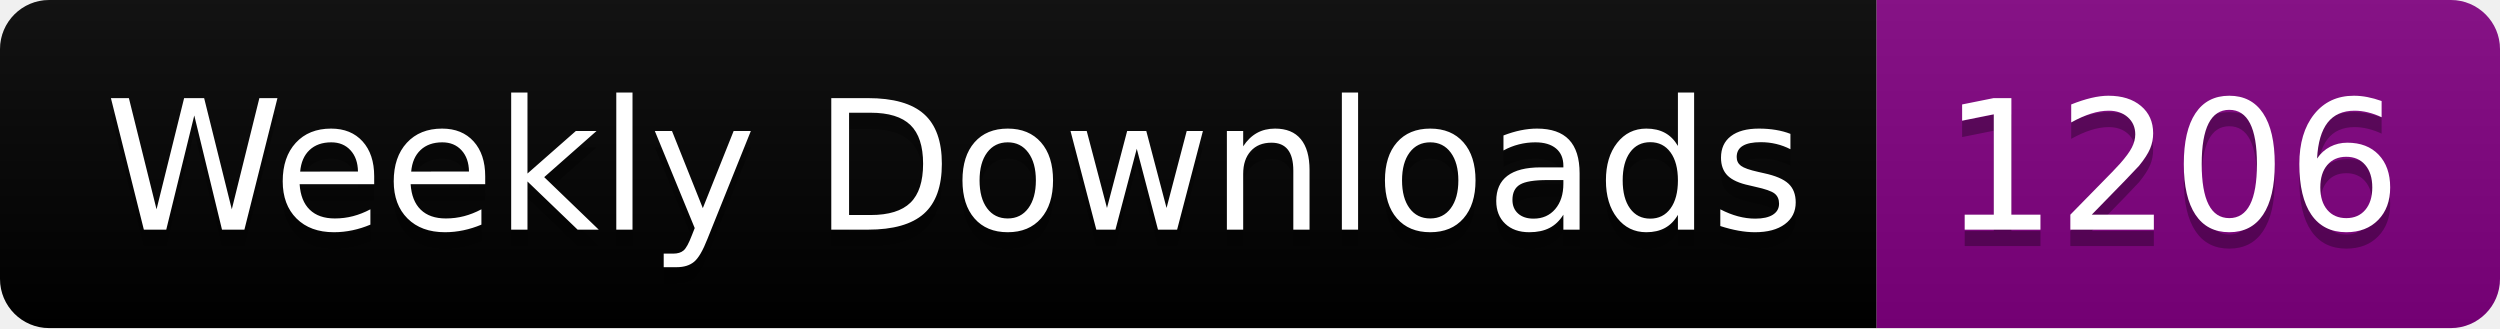
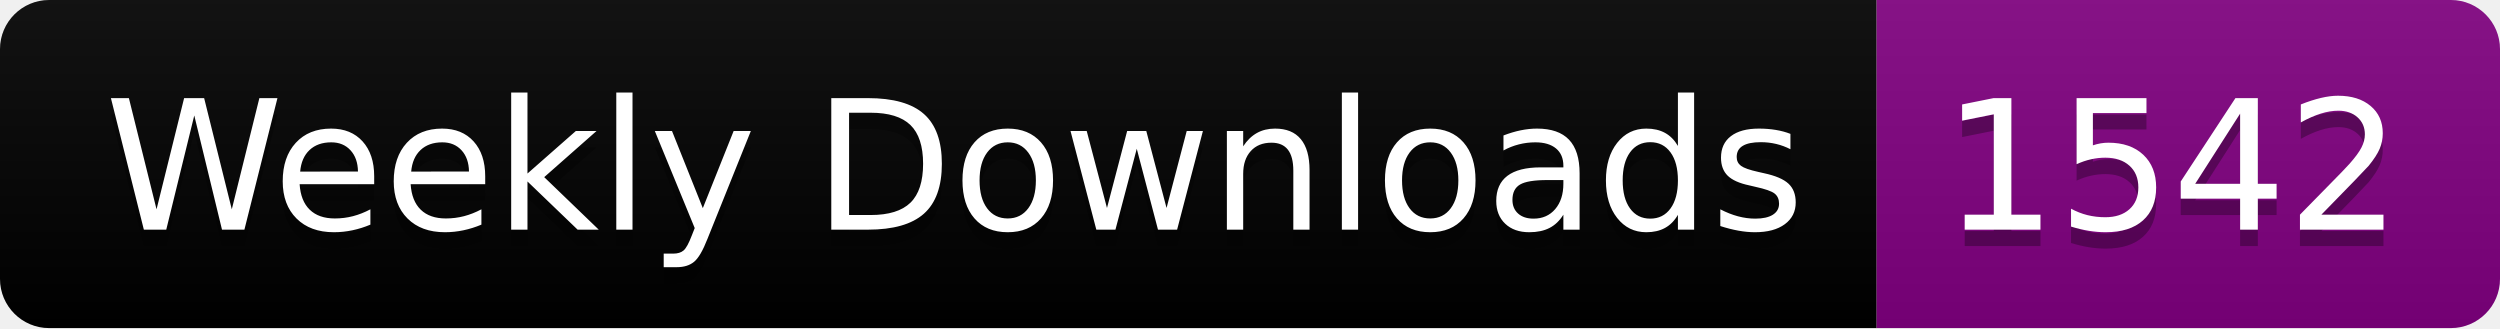
<svg xmlns="http://www.w3.org/2000/svg" width="152.4" height="20">
  <linearGradient id="smooth" x2="0" y2="100%">
    <stop offset="0" stop-color="#bbb" stop-opacity=".1" />
    <stop offset="1" stop-opacity=".1" />
  </linearGradient>
  <clipPath id="round">
    <rect width="152.4" height="20" rx="3" fill="#fff" />
  </clipPath>
  <g clip-path="url(#round)">
    <rect width="114.4" height="20" fill="black" />
    <rect x="114.4" width="38.0" height="20" fill="purple" />
    <rect width="152.4" height="20" fill="url(#smooth)" />
  </g>
  <g fill="#fff" text-anchor="middle" font-family="DejaVu Sans,Verdana,Geneva,sans-serif" font-size="110">
    <text x="582.0" y="150" fill="#010101" fill-opacity=".3" transform="scale(0.1)" textLength="1044.0" lengthAdjust="spacing">Weekly Downloads</text>
    <text x="582.0" y="140" transform="scale(0.1)" textLength="1044.0" lengthAdjust="spacing">Weekly Downloads</text>
-     <text x="1324.0" y="150" fill="#010101" fill-opacity=".3" transform="scale(0.1)" textLength="280.0" lengthAdjust="spacing">1206</text>
-     <text x="1324.0" y="140" transform="scale(0.1)" textLength="280.0" lengthAdjust="spacing">1206</text>
+     <text x="1324.0" y="150" fill="#010101" fill-opacity=".3" transform="scale(0.1)" textLength="280.0" lengthAdjust="spacing">1542</text>
+     <text x="1324.0" y="140" transform="scale(0.1)" textLength="280.0" lengthAdjust="spacing">1542</text>
  </g>
</svg>
